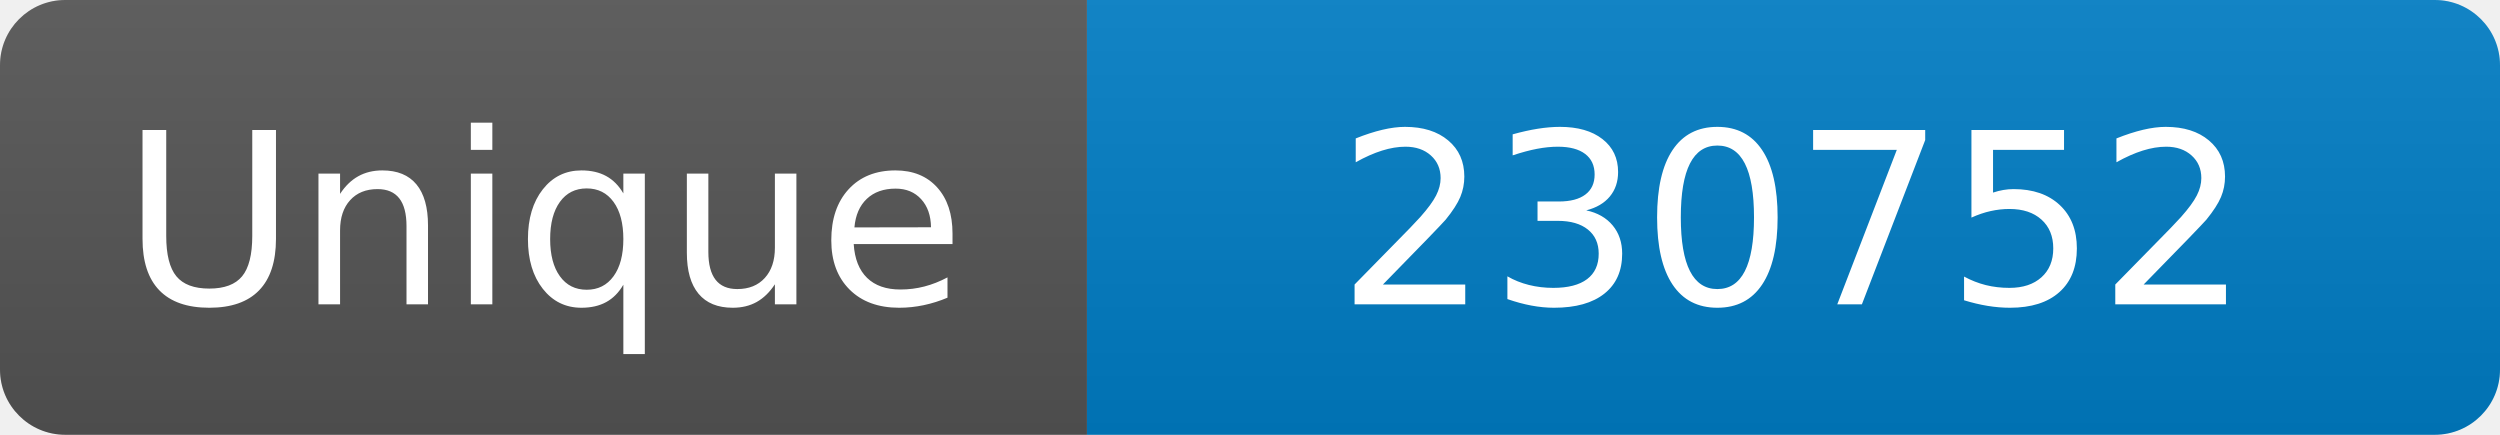
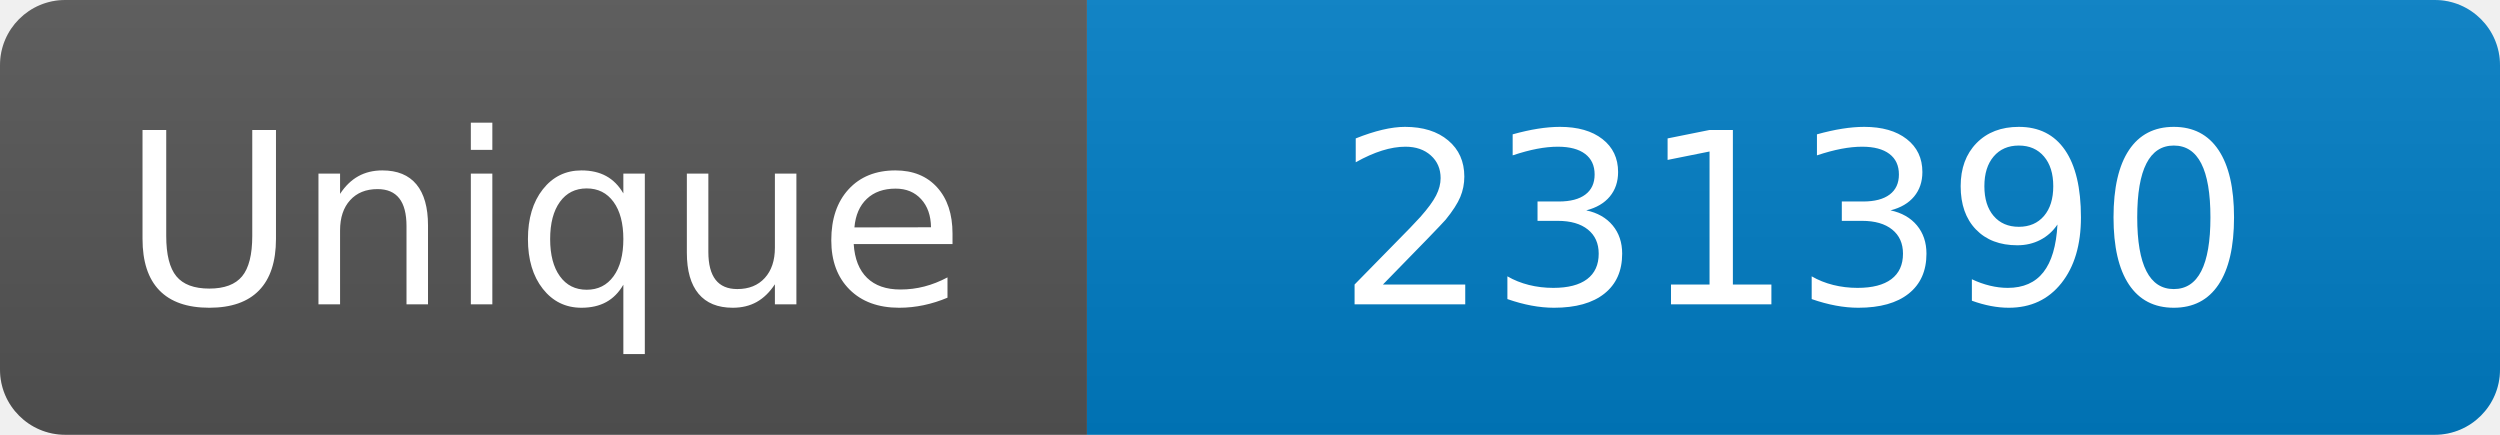
<svg xmlns="http://www.w3.org/2000/svg" width="115" height="20" role="img" aria-label="Maintained?: yes">
  <linearGradient id="s" x2="0" y2="100%">
    <stop offset="0" stop-color="#bbb" stop-opacity=".1" />
    <stop offset="1" stop-opacity=".1" />
  </linearGradient>
  <clipPath id="r">
    <rect width="115" height="20" rx="3" fill="#fff" />
  </clipPath>
  <g clip-path="url(#r)">
    <rect width="50" height="20" fill="#555" />
    <rect x="50" width="160" height="20" fill="#007ec6" />
    <rect width="115" height="20" fill="url(#s)" />
  </g>
  <g fill="#fff" text-anchor="middle" font-family="Verdana,Geneva,DejaVu Sans,sans-serif" font-size="110">
    <text x="250" y="140" transform="scale(.1)" fill="#fff">Unique</text>
-     <text x="825" y="140" transform="scale(.1)" fill="#fff">230752</text>
+     <text x="825" y="140" transform="scale(.1)" fill="#fff">231390</text>
  </g>
</svg>
